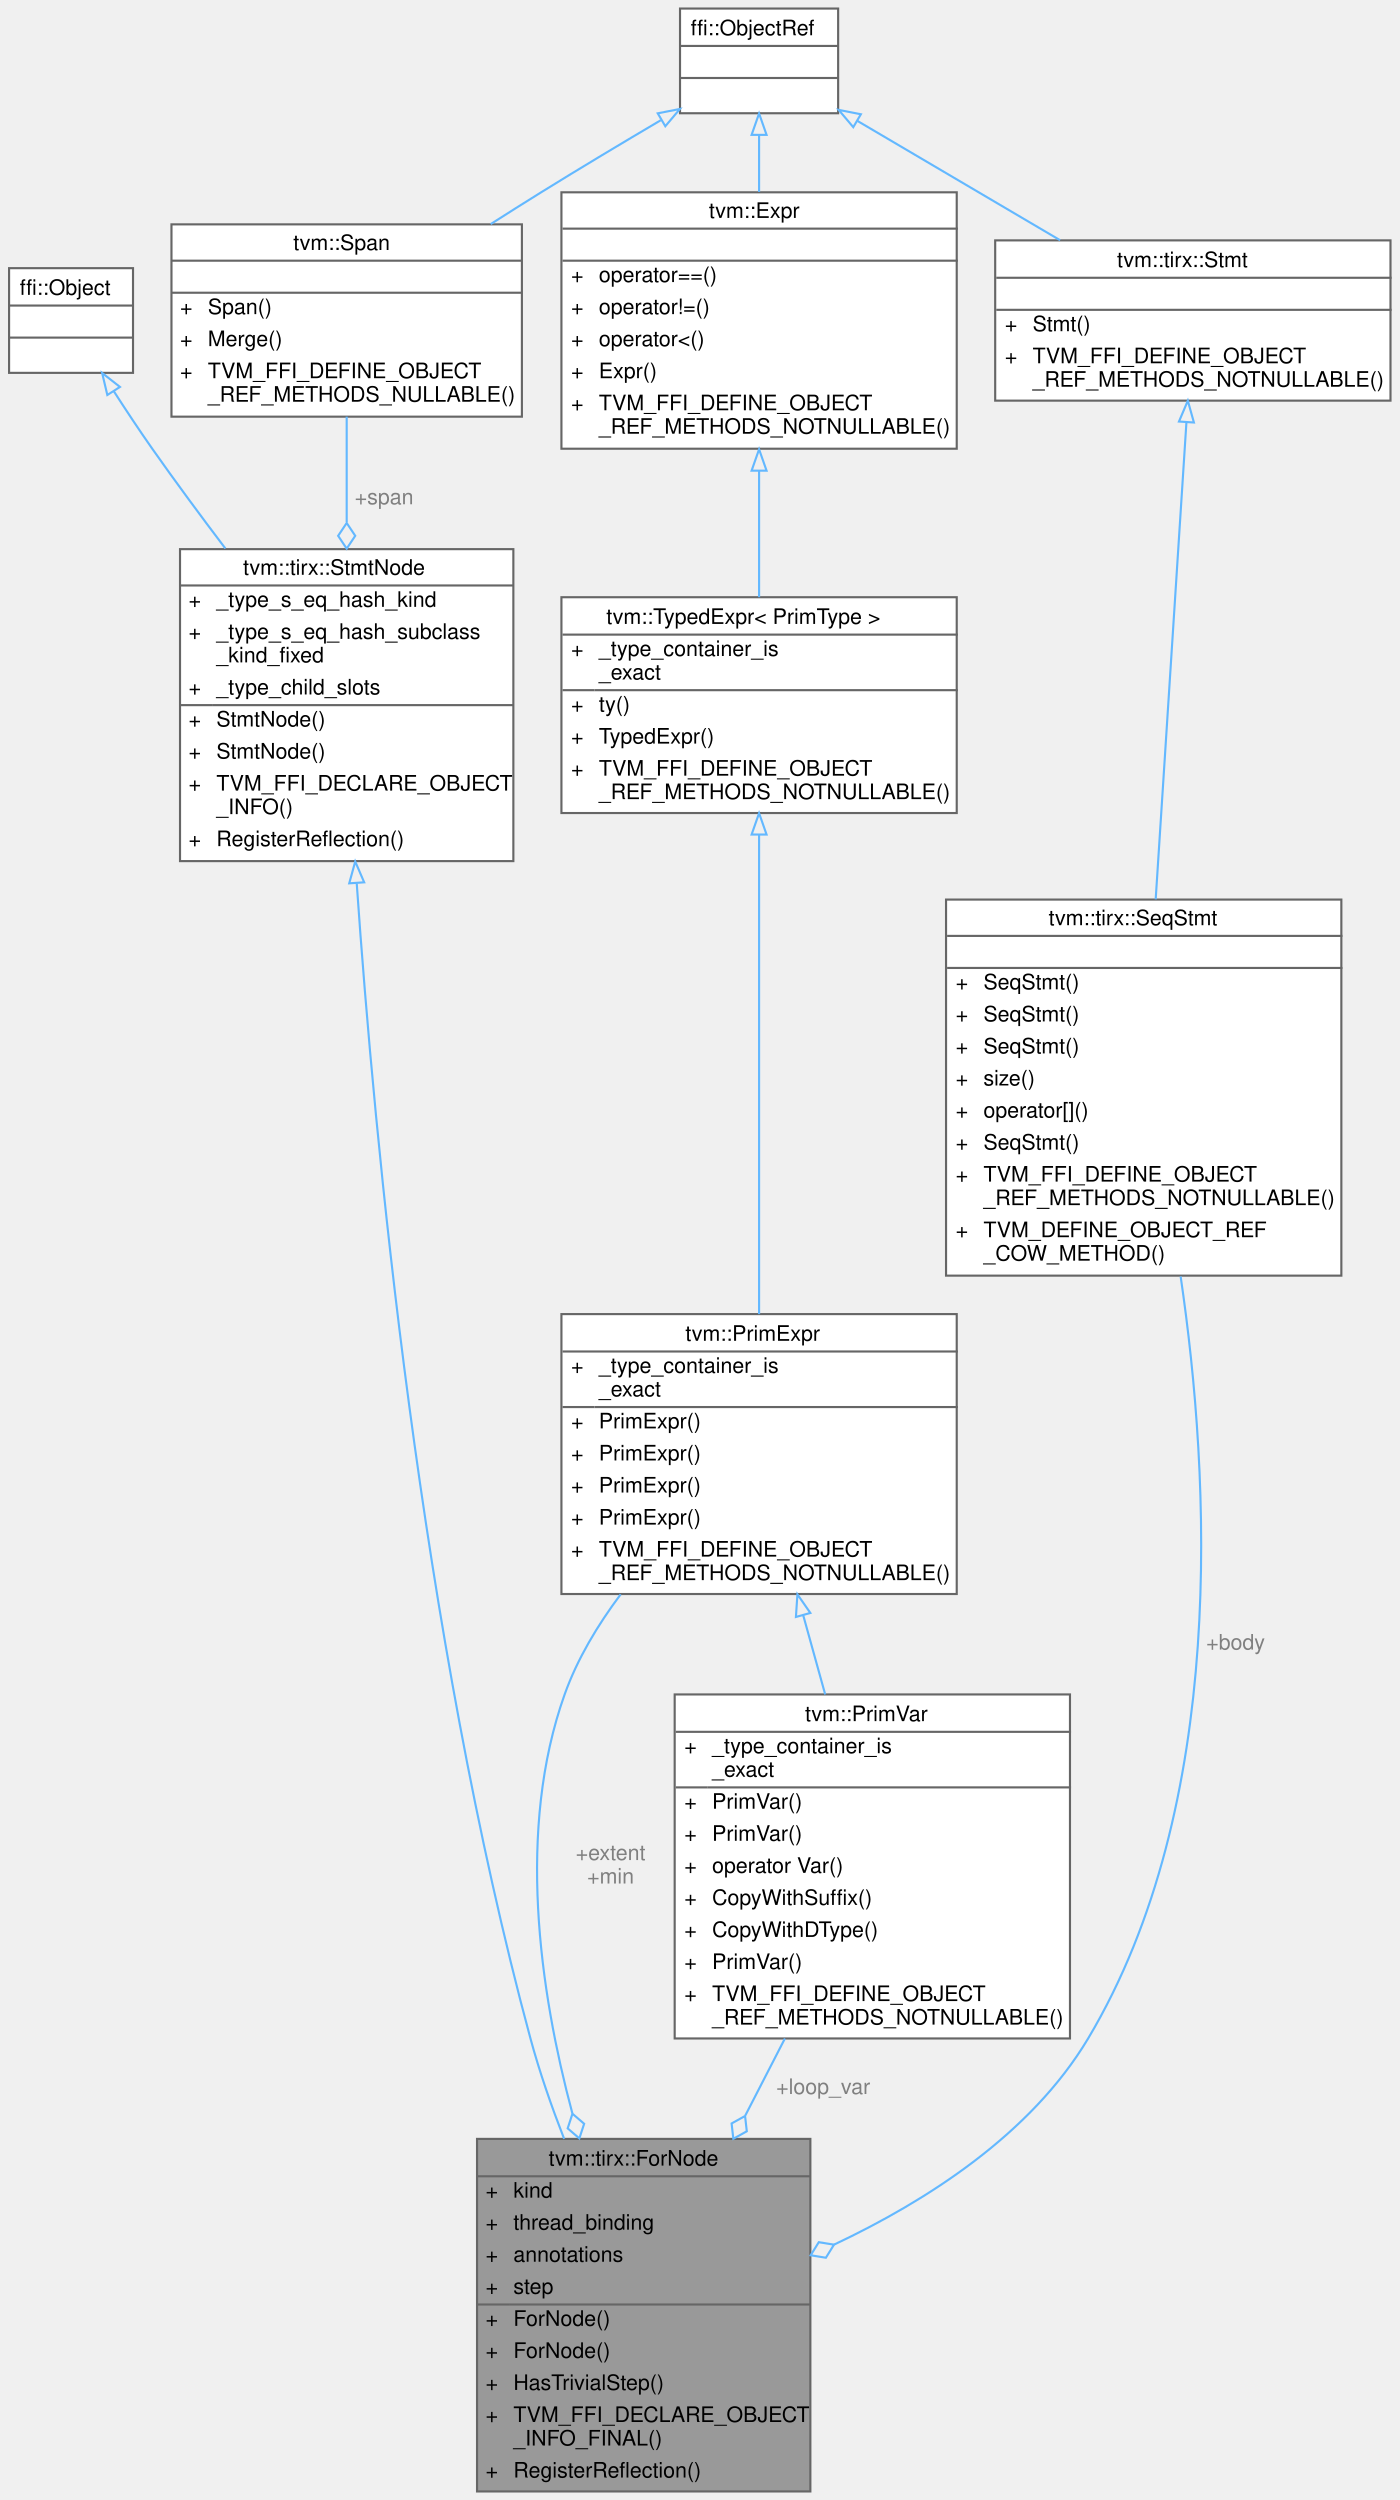
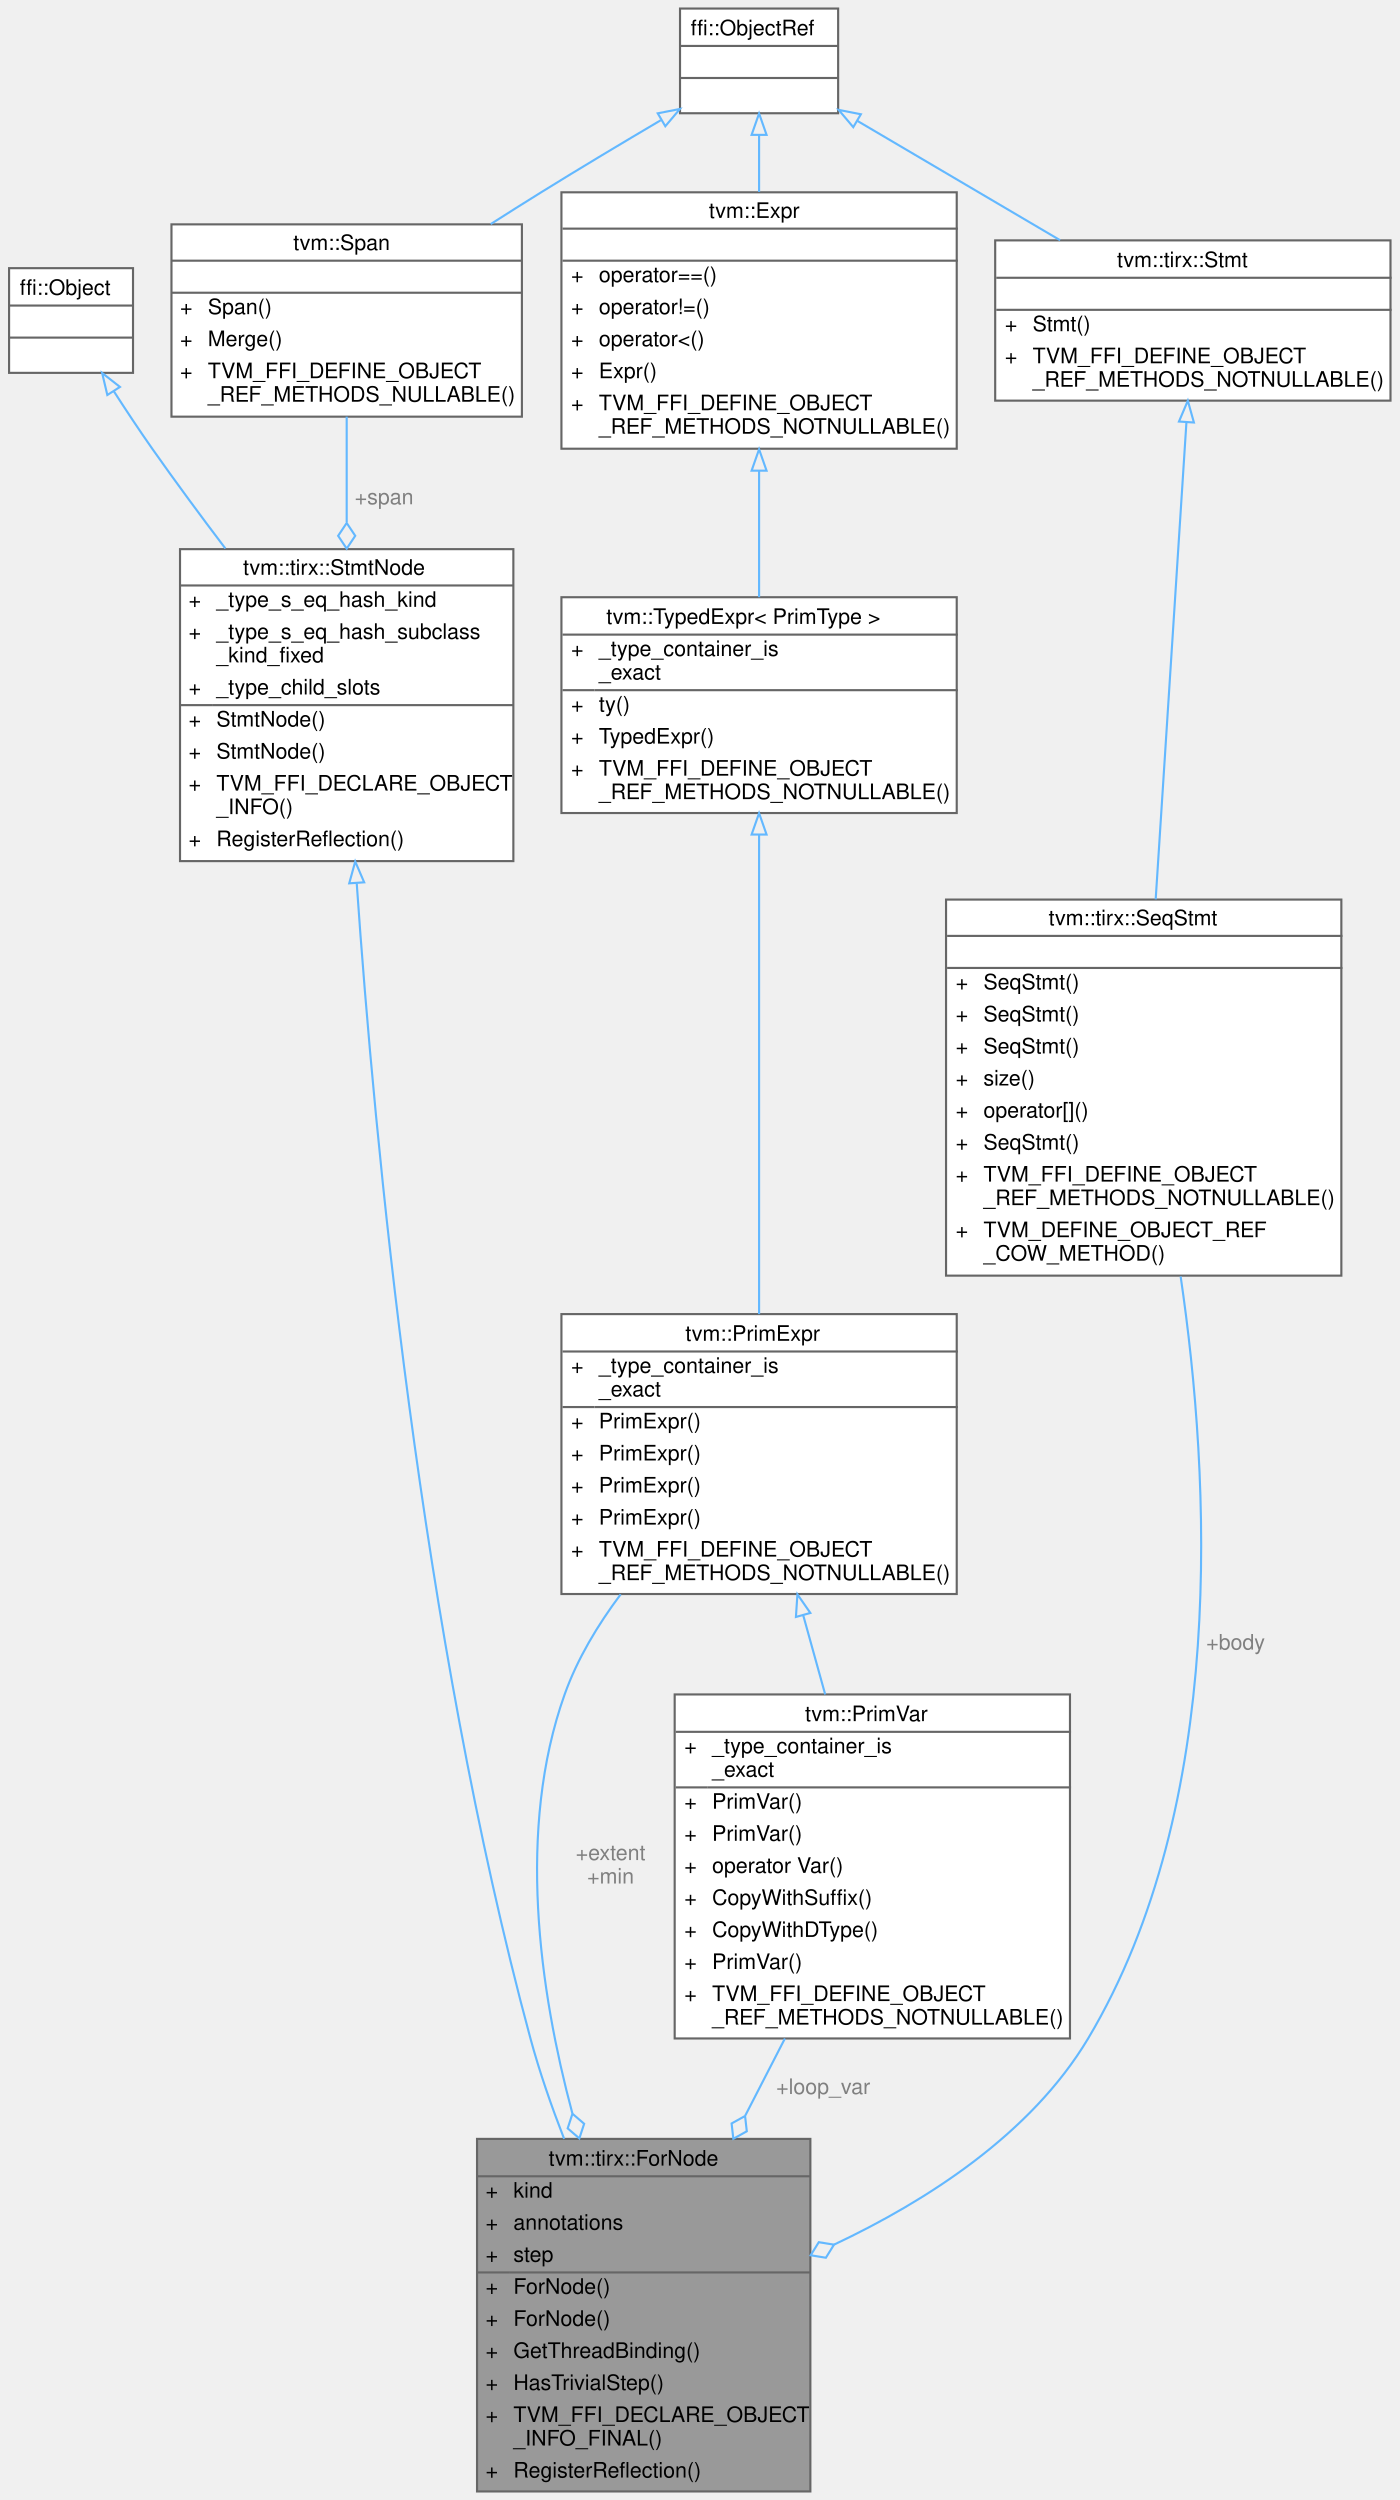
<svg xmlns="http://www.w3.org/2000/svg" xmlns:xlink="http://www.w3.org/1999/xlink" width="655pt" height="1170pt" viewBox="0.00 0.00 654.50 1170.00">
  <g id="graph0" class="graph" transform="scale(1 1) rotate(0) translate(4 1166)">
    <g id="Node000001" class="node">
      <g id="a_Node000001">
        <a xlink:title="A for loop, with possible type annotations.">
          <polygon fill="#999999" stroke="transparent" points="375,-165 219,-165 219,0 375,0 375,-165" />
          <text text-anchor="start" x="252.5" y="-152.5" font-family="Helvetica,sans-Serif" font-size="10.00">tvm::tirx::ForNode</text>
          <text text-anchor="start" x="223" y="-137.5" font-family="Helvetica,sans-Serif" font-size="10.00">+</text>
          <text text-anchor="start" x="236" y="-137.5" font-family="Helvetica,sans-Serif" font-size="10.00">kind</text>
          <text text-anchor="start" x="223" y="-122.5" font-family="Helvetica,sans-Serif" font-size="10.00">+</text>
-           <text text-anchor="start" x="236" y="-122.5" font-family="Helvetica,sans-Serif" font-size="10.00">thread_binding</text>
+           <text text-anchor="start" x="236" y="-122.5" font-family="Helvetica,sans-Serif" font-size="10.00">annotations</text>
          <text text-anchor="start" x="223" y="-107.5" font-family="Helvetica,sans-Serif" font-size="10.00">+</text>
-           <text text-anchor="start" x="236" y="-107.5" font-family="Helvetica,sans-Serif" font-size="10.00">annotations</text>
+           <text text-anchor="start" x="236" y="-107.5" font-family="Helvetica,sans-Serif" font-size="10.00">step</text>
          <text text-anchor="start" x="223" y="-92.5" font-family="Helvetica,sans-Serif" font-size="10.00">+</text>
-           <text text-anchor="start" x="236" y="-92.5" font-family="Helvetica,sans-Serif" font-size="10.00">step</text>
+           <text text-anchor="start" x="236" y="-92.5" font-family="Helvetica,sans-Serif" font-size="10.00">ForNode()</text>
          <text text-anchor="start" x="223" y="-77.5" font-family="Helvetica,sans-Serif" font-size="10.00">+</text>
          <text text-anchor="start" x="236" y="-77.5" font-family="Helvetica,sans-Serif" font-size="10.00">ForNode()</text>
          <text text-anchor="start" x="223" y="-62.5" font-family="Helvetica,sans-Serif" font-size="10.00">+</text>
-           <text text-anchor="start" x="236" y="-62.5" font-family="Helvetica,sans-Serif" font-size="10.00">ForNode()</text>
+           <text text-anchor="start" x="236" y="-62.5" font-family="Helvetica,sans-Serif" font-size="10.00">GetThreadBinding()</text>
          <text text-anchor="start" x="223" y="-47.5" font-family="Helvetica,sans-Serif" font-size="10.00">+</text>
          <text text-anchor="start" x="236" y="-47.5" font-family="Helvetica,sans-Serif" font-size="10.00">HasTrivialStep()</text>
          <text text-anchor="start" x="223" y="-32.5" font-family="Helvetica,sans-Serif" font-size="10.00">+</text>
          <text text-anchor="start" x="236" y="-32.5" font-family="Helvetica,sans-Serif" font-size="10.00">TVM_FFI_DECLARE_OBJECT</text>
          <text text-anchor="start" x="236" y="-21.5" font-family="Helvetica,sans-Serif" font-size="10.00">_INFO_FINAL()</text>
          <text text-anchor="start" x="223" y="-6.5" font-family="Helvetica,sans-Serif" font-size="10.00">+</text>
          <text text-anchor="start" x="236" y="-6.5" font-family="Helvetica,sans-Serif" font-size="10.00">RegisterReflection()</text>
          <polygon fill="#666666" stroke="#666666" points="219,-147.5 219,-147.5 375,-147.5 375,-147.5 219,-147.5" />
-           <polygon fill="#666666" stroke="#666666" points="219,-87.5 219,-87.5 234,-87.5 234,-87.5 219,-87.5" />
-           <polygon fill="#666666" stroke="#666666" points="234,-87.5 234,-87.5 375,-87.5 375,-87.5 234,-87.5" />
+           <polygon fill="#666666" stroke="#666666" points="219,-102.5 219,-102.5 234,-102.5 234,-102.5 219,-102.5" />
+           <polygon fill="#666666" stroke="#666666" points="234,-102.5 234,-102.5 375,-102.5 375,-102.5 234,-102.5" />
          <polygon fill="none" stroke="#666666" points="219,0 219,-165 375,-165 375,0 219,0" />
        </a>
      </g>
    </g>
    <g id="Node000002" class="node">
      <g id="a_Node000002">
        <a xlink:href="classtvm_1_1tirx_1_1StmtNode.html" target="_top" xlink:title="Base node of all statements.">
          <polygon fill="white" stroke="transparent" points="236,-909 80,-909 80,-763 236,-763 236,-909" />
          <text text-anchor="start" x="109.5" y="-897" font-family="Helvetica,sans-Serif" font-size="10.00">tvm::tirx::StmtNode</text>
          <text text-anchor="start" x="84" y="-882" font-family="Helvetica,sans-Serif" font-size="10.00">+</text>
          <text text-anchor="start" x="97" y="-882" font-family="Helvetica,sans-Serif" font-size="10.00">_type_s_eq_hash_kind</text>
          <text text-anchor="start" x="84" y="-867" font-family="Helvetica,sans-Serif" font-size="10.00">+</text>
          <text text-anchor="start" x="97" y="-867" font-family="Helvetica,sans-Serif" font-size="10.00">_type_s_eq_hash_subclass</text>
          <text text-anchor="start" x="97" y="-856" font-family="Helvetica,sans-Serif" font-size="10.00">_kind_fixed</text>
          <text text-anchor="start" x="84" y="-841" font-family="Helvetica,sans-Serif" font-size="10.00">+</text>
          <text text-anchor="start" x="97" y="-841" font-family="Helvetica,sans-Serif" font-size="10.00">_type_child_slots</text>
          <text text-anchor="start" x="84" y="-826" font-family="Helvetica,sans-Serif" font-size="10.00">+</text>
          <text text-anchor="start" x="97" y="-826" font-family="Helvetica,sans-Serif" font-size="10.00">StmtNode()</text>
          <text text-anchor="start" x="84" y="-811" font-family="Helvetica,sans-Serif" font-size="10.00">+</text>
          <text text-anchor="start" x="97" y="-811" font-family="Helvetica,sans-Serif" font-size="10.00">StmtNode()</text>
          <text text-anchor="start" x="84" y="-796" font-family="Helvetica,sans-Serif" font-size="10.00">+</text>
          <text text-anchor="start" x="97" y="-796" font-family="Helvetica,sans-Serif" font-size="10.00">TVM_FFI_DECLARE_OBJECT</text>
          <text text-anchor="start" x="97" y="-785" font-family="Helvetica,sans-Serif" font-size="10.00">_INFO()</text>
          <text text-anchor="start" x="84" y="-770" font-family="Helvetica,sans-Serif" font-size="10.00">+</text>
          <text text-anchor="start" x="97" y="-770" font-family="Helvetica,sans-Serif" font-size="10.00">RegisterReflection()</text>
          <polygon fill="#666666" stroke="#666666" points="80,-892 80,-892 236,-892 236,-892 80,-892" />
          <polygon fill="#666666" stroke="#666666" points="80,-836 80,-836 95,-836 95,-836 80,-836" />
          <polygon fill="#666666" stroke="#666666" points="95,-836 95,-836 236,-836 236,-836 95,-836" />
          <polygon fill="none" stroke="#666666" points="80,-763 80,-909 236,-909 236,-763 80,-763" />
        </a>
      </g>
    </g>
    <g id="edge1_Node000001_Node000002" class="edge">
      <g id="a_edge1_Node000001_Node000002">
        <a xlink:title=" ">
          <path fill="none" stroke="#63b8ff" d="M162.7,-752.56C171.07,-632.03 192.75,-401.46 244,-212 248.19,-196.51 253.78,-180.39 259.76,-165.03" />
          <polygon fill="none" stroke="#63b8ff" points="159.19,-752.6 162,-762.81 166.18,-753.07 159.19,-752.6" />
        </a>
      </g>
    </g>
    <g id="Node000003" class="node">
      <g id="a_Node000003">
        <a xlink:title=" ">
          <polygon fill="white" stroke="transparent" points="58,-1040.5 0,-1040.5 0,-991.5 58,-991.5 58,-1040.5" />
          <text text-anchor="start" x="5" y="-1028" font-family="Helvetica,sans-Serif" font-size="10.00">ffi::Object</text>
          <text text-anchor="start" x="27" y="-1013" font-family="Helvetica,sans-Serif" font-size="10.00"> </text>
          <text text-anchor="start" x="27" y="-998" font-family="Helvetica,sans-Serif" font-size="10.00"> </text>
          <polygon fill="#666666" stroke="#666666" points="0,-1023 0,-1023 58,-1023 58,-1023 0,-1023" />
          <polygon fill="#666666" stroke="#666666" points="0,-1008 0,-1008 58,-1008 58,-1008 0,-1008" />
          <polygon fill="none" stroke="#666666" points="0,-991.5 0,-1040.5 58,-1040.5 58,-991.5 0,-991.5" />
        </a>
      </g>
    </g>
    <g id="edge2_Node000002_Node000003" class="edge">
      <g id="a_edge2_Node000002_Node000003">
        <a xlink:title=" ">
          <path fill="none" stroke="#63b8ff" d="M49,-982.92C54.67,-974.1 60.96,-964.6 67,-956 77.77,-940.68 89.67,-924.56 101.23,-909.31" />
          <polygon fill="none" stroke="#63b8ff" points="45.98,-981.14 43.55,-991.45 51.88,-984.91 45.98,-981.14" />
        </a>
      </g>
    </g>
    <g id="Node000004" class="node">
      <g id="a_Node000004">
        <a xlink:href="classtvm_1_1Span.html" target="_top" xlink:title=" ">
          <polygon fill="white" stroke="transparent" points="240,-1061 76,-1061 76,-971 240,-971 240,-1061" />
          <text text-anchor="start" x="133" y="-1049" font-family="Helvetica,sans-Serif" font-size="10.00">tvm::Span</text>
          <text text-anchor="start" x="156" y="-1034" font-family="Helvetica,sans-Serif" font-size="10.00"> </text>
          <text text-anchor="start" x="80" y="-1019" font-family="Helvetica,sans-Serif" font-size="10.00">+</text>
          <text text-anchor="start" x="93" y="-1019" font-family="Helvetica,sans-Serif" font-size="10.00">Span()</text>
          <text text-anchor="start" x="80" y="-1004" font-family="Helvetica,sans-Serif" font-size="10.00">+</text>
          <text text-anchor="start" x="93" y="-1004" font-family="Helvetica,sans-Serif" font-size="10.00">Merge()</text>
          <text text-anchor="start" x="80" y="-989" font-family="Helvetica,sans-Serif" font-size="10.00">+</text>
          <text text-anchor="start" x="93" y="-989" font-family="Helvetica,sans-Serif" font-size="10.00">TVM_FFI_DEFINE_OBJECT</text>
          <text text-anchor="start" x="93" y="-978" font-family="Helvetica,sans-Serif" font-size="10.00">_REF_METHODS_NULLABLE()</text>
          <polygon fill="#666666" stroke="#666666" points="76,-1044 76,-1044 240,-1044 240,-1044 76,-1044" />
          <polygon fill="#666666" stroke="#666666" points="76,-1029 76,-1029 240,-1029 240,-1029 76,-1029" />
          <polygon fill="none" stroke="#666666" points="76,-971 76,-1061 240,-1061 240,-971 76,-971" />
        </a>
      </g>
    </g>
    <g id="edge3_Node000002_Node000004" class="edge">
      <g id="a_edge3_Node000002_Node000004">
        <a xlink:title=" ">
          <path fill="none" stroke="#63b8ff" d="M158,-971C158,-956.01 158,-938.7 158,-921.61" />
          <polygon fill="none" stroke="#63b8ff" points="158,-921.24 154,-915.24 158,-909.24 162,-915.24 158,-921.24" />
        </a>
      </g>
      <text text-anchor="middle" x="175.5" y="-930" font-family="Helvetica,sans-Serif" font-size="10.00" fill="grey"> +span</text>
    </g>
    <g id="Node000005" class="node">
      <g id="a_Node000005">
        <a xlink:title=" ">
          <polygon fill="white" stroke="transparent" points="388,-1162 314,-1162 314,-1113 388,-1113 388,-1162" />
          <text text-anchor="start" x="319" y="-1149.5" font-family="Helvetica,sans-Serif" font-size="10.00">ffi::ObjectRef</text>
          <text text-anchor="start" x="349" y="-1134.5" font-family="Helvetica,sans-Serif" font-size="10.00"> </text>
          <text text-anchor="start" x="349" y="-1119.5" font-family="Helvetica,sans-Serif" font-size="10.00"> </text>
          <polygon fill="#666666" stroke="#666666" points="314,-1144.5 314,-1144.5 388,-1144.5 388,-1144.5 314,-1144.5" />
          <polygon fill="#666666" stroke="#666666" points="314,-1129.5 314,-1129.5 388,-1129.5 388,-1129.5 314,-1129.5" />
          <polygon fill="none" stroke="#666666" points="314,-1113 314,-1162 388,-1162 388,-1113 314,-1113" />
        </a>
      </g>
    </g>
    <g id="edge4_Node000004_Node000005" class="edge">
      <g id="a_edge4_Node000004_Node000005">
        <a xlink:title=" ">
          <path fill="none" stroke="#63b8ff" d="M305.01,-1109.75C287.4,-1099.36 267.18,-1087.28 249,-1076 241.32,-1071.24 233.32,-1066.18 225.39,-1061.12" />
          <polygon fill="none" stroke="#63b8ff" points="303.57,-1112.96 313.96,-1115.01 307.11,-1106.92 303.57,-1112.96" />
        </a>
      </g>
    </g>
    <g id="Node000009" class="node">
      <g id="a_Node000009">
        <a xlink:href="classtvm_1_1Expr.html" target="_top" xlink:title="Managed reference to ExprNode.">
          <polygon fill="white" stroke="transparent" points="443.5,-1076 258.5,-1076 258.5,-956 443.5,-956 443.5,-1076" />
          <text text-anchor="start" x="327.5" y="-1064" font-family="Helvetica,sans-Serif" font-size="10.00">tvm::Expr</text>
          <text text-anchor="start" x="349.5" y="-1049" font-family="Helvetica,sans-Serif" font-size="10.00"> </text>
          <text text-anchor="start" x="263" y="-1034" font-family="Helvetica,sans-Serif" font-size="10.00">+</text>
          <text text-anchor="start" x="276" y="-1034" font-family="Helvetica,sans-Serif" font-size="10.00">operator==()</text>
          <text text-anchor="start" x="263" y="-1019" font-family="Helvetica,sans-Serif" font-size="10.00">+</text>
          <text text-anchor="start" x="276" y="-1019" font-family="Helvetica,sans-Serif" font-size="10.00">operator!=()</text>
          <text text-anchor="start" x="263" y="-1004" font-family="Helvetica,sans-Serif" font-size="10.00">+</text>
          <text text-anchor="start" x="276" y="-1004" font-family="Helvetica,sans-Serif" font-size="10.00">operator&lt;()</text>
          <text text-anchor="start" x="263" y="-989" font-family="Helvetica,sans-Serif" font-size="10.00">+</text>
          <text text-anchor="start" x="276" y="-989" font-family="Helvetica,sans-Serif" font-size="10.00">Expr()</text>
          <text text-anchor="start" x="263" y="-974" font-family="Helvetica,sans-Serif" font-size="10.00">+</text>
          <text text-anchor="start" x="276" y="-974" font-family="Helvetica,sans-Serif" font-size="10.00">TVM_FFI_DEFINE_OBJECT</text>
          <text text-anchor="start" x="276" y="-963" font-family="Helvetica,sans-Serif" font-size="10.00">_REF_METHODS_NOTNULLABLE()</text>
          <polygon fill="#666666" stroke="#666666" points="259,-1059 259,-1059 444,-1059 444,-1059 259,-1059" />
          <polygon fill="#666666" stroke="#666666" points="259,-1044 259,-1044 444,-1044 444,-1044 259,-1044" />
          <polygon fill="none" stroke="#666666" points="258.5,-956 258.5,-1076 443.5,-1076 443.5,-956 258.5,-956" />
        </a>
      </g>
    </g>
    <g id="edge9_Node000009_Node000005" class="edge">
      <g id="a_edge9_Node000009_Node000005">
        <a xlink:title=" ">
          <path fill="none" stroke="#63b8ff" d="M351,-1102.86C351,-1094.54 351,-1085.37 351,-1076.22" />
          <polygon fill="none" stroke="#63b8ff" points="347.5,-1102.89 351,-1112.89 354.5,-1102.89 347.5,-1102.89" />
        </a>
      </g>
    </g>
    <g id="Node000011" class="node">
      <g id="a_Node000011">
        <a xlink:href="classtvm_1_1tirx_1_1Stmt.html" target="_top" xlink:title="Container of all statements.">
          <polygon fill="white" stroke="transparent" points="646.5,-1053.5 461.5,-1053.5 461.5,-978.5 646.5,-978.5 646.5,-1053.5" />
          <text text-anchor="start" x="518.5" y="-1041" font-family="Helvetica,sans-Serif" font-size="10.00">tvm::tirx::Stmt</text>
          <text text-anchor="start" x="552.5" y="-1026" font-family="Helvetica,sans-Serif" font-size="10.00"> </text>
          <text text-anchor="start" x="466" y="-1011" font-family="Helvetica,sans-Serif" font-size="10.00">+</text>
          <text text-anchor="start" x="479" y="-1011" font-family="Helvetica,sans-Serif" font-size="10.00">Stmt()</text>
          <text text-anchor="start" x="466" y="-996" font-family="Helvetica,sans-Serif" font-size="10.00">+</text>
          <text text-anchor="start" x="479" y="-996" font-family="Helvetica,sans-Serif" font-size="10.00">TVM_FFI_DEFINE_OBJECT</text>
          <text text-anchor="start" x="479" y="-985" font-family="Helvetica,sans-Serif" font-size="10.00">_REF_METHODS_NOTNULLABLE()</text>
          <polygon fill="#666666" stroke="#666666" points="462,-1036 462,-1036 647,-1036 647,-1036 462,-1036" />
          <polygon fill="#666666" stroke="#666666" points="462,-1021 462,-1021 647,-1021 647,-1021 462,-1021" />
          <polygon fill="none" stroke="#666666" points="461.5,-978.5 461.5,-1053.5 646.5,-1053.5 646.5,-978.5 461.5,-978.5" />
        </a>
      </g>
    </g>
    <g id="edge13_Node000011_Node000005" class="edge">
      <g id="a_edge13_Node000011_Node000005">
        <a xlink:title=" ">
          <path fill="none" stroke="#63b8ff" d="M397.04,-1109.4C425.1,-1092.88 461.32,-1071.56 491.89,-1053.56" />
          <polygon fill="none" stroke="#63b8ff" points="395.08,-1106.49 388.23,-1114.58 398.63,-1112.53 395.08,-1106.49" />
        </a>
      </g>
    </g>
    <g id="Node000006" class="node">
      <g id="a_Node000006">
        <a xlink:href="classtvm_1_1PrimVar.html" target="_top" xlink:title="Checked scalar view over a VarNode.">
          <polygon fill="white" stroke="transparent" points="496.5,-373 311.5,-373 311.5,-212 496.5,-212 496.5,-373" />
          <text text-anchor="start" x="372.5" y="-360.5" font-family="Helvetica,sans-Serif" font-size="10.00">tvm::PrimVar</text>
          <text text-anchor="start" x="316" y="-345.5" font-family="Helvetica,sans-Serif" font-size="10.00">+</text>
          <text text-anchor="start" x="329" y="-345.5" font-family="Helvetica,sans-Serif" font-size="10.00">_type_container_is</text>
          <text text-anchor="start" x="329" y="-334.5" font-family="Helvetica,sans-Serif" font-size="10.00">_exact</text>
          <text text-anchor="start" x="316" y="-319.5" font-family="Helvetica,sans-Serif" font-size="10.00">+</text>
          <text text-anchor="start" x="329" y="-319.5" font-family="Helvetica,sans-Serif" font-size="10.00">PrimVar()</text>
          <text text-anchor="start" x="316" y="-304.5" font-family="Helvetica,sans-Serif" font-size="10.00">+</text>
          <text text-anchor="start" x="329" y="-304.5" font-family="Helvetica,sans-Serif" font-size="10.00">PrimVar()</text>
          <text text-anchor="start" x="316" y="-289.5" font-family="Helvetica,sans-Serif" font-size="10.00">+</text>
          <text text-anchor="start" x="329" y="-289.5" font-family="Helvetica,sans-Serif" font-size="10.00">operator Var()</text>
          <text text-anchor="start" x="316" y="-274.5" font-family="Helvetica,sans-Serif" font-size="10.00">+</text>
          <text text-anchor="start" x="329" y="-274.5" font-family="Helvetica,sans-Serif" font-size="10.00">CopyWithSuffix()</text>
          <text text-anchor="start" x="316" y="-259.5" font-family="Helvetica,sans-Serif" font-size="10.00">+</text>
          <text text-anchor="start" x="329" y="-259.5" font-family="Helvetica,sans-Serif" font-size="10.00">CopyWithDType()</text>
          <text text-anchor="start" x="316" y="-244.5" font-family="Helvetica,sans-Serif" font-size="10.00">+</text>
          <text text-anchor="start" x="329" y="-244.5" font-family="Helvetica,sans-Serif" font-size="10.00">PrimVar()</text>
          <text text-anchor="start" x="316" y="-229.5" font-family="Helvetica,sans-Serif" font-size="10.00">+</text>
          <text text-anchor="start" x="329" y="-229.5" font-family="Helvetica,sans-Serif" font-size="10.00">TVM_FFI_DEFINE_OBJECT</text>
          <text text-anchor="start" x="329" y="-218.5" font-family="Helvetica,sans-Serif" font-size="10.00">_REF_METHODS_NOTNULLABLE()</text>
          <polygon fill="#666666" stroke="#666666" points="312,-355.5 312,-355.5 497,-355.5 497,-355.5 312,-355.5" />
          <polygon fill="#666666" stroke="#666666" points="312,-329.5 312,-329.5 327,-329.5 327,-329.5 312,-329.5" />
          <polygon fill="#666666" stroke="#666666" points="327,-329.5 327,-329.5 497,-329.5 497,-329.5 327,-329.5" />
          <polygon fill="none" stroke="#666666" points="311.5,-212 311.5,-373 496.5,-373 496.5,-212 311.5,-212" />
        </a>
      </g>
    </g>
    <g id="edge5_Node000001_Node000006" class="edge">
      <g id="a_edge5_Node000001_Node000006">
        <a xlink:title=" ">
          <path fill="none" stroke="#63b8ff" d="M363.09,-211.97C357.04,-200.21 350.76,-188 344.58,-176" />
          <polygon fill="none" stroke="#63b8ff" points="344.44,-175.72 338.14,-172.22 338.95,-165.05 345.25,-168.56 344.44,-175.72" />
        </a>
      </g>
      <text text-anchor="middle" x="381" y="-186" font-family="Helvetica,sans-Serif" font-size="10.00" fill="grey"> +loop_var</text>
    </g>
    <g id="Node000007" class="node">
      <g id="a_Node000007">
        <a xlink:href="classtvm_1_1PrimExpr.html" target="_top" xlink:title="Typed reference/view over any Expr whose ExprNode::ty is PrimType.">
          <polygon fill="white" stroke="transparent" points="443.5,-551 258.5,-551 258.5,-420 443.5,-420 443.5,-551" />
          <text text-anchor="start" x="316.5" y="-538.5" font-family="Helvetica,sans-Serif" font-size="10.00">tvm::PrimExpr</text>
          <text text-anchor="start" x="263" y="-523.5" font-family="Helvetica,sans-Serif" font-size="10.00">+</text>
          <text text-anchor="start" x="276" y="-523.5" font-family="Helvetica,sans-Serif" font-size="10.00">_type_container_is</text>
          <text text-anchor="start" x="276" y="-512.5" font-family="Helvetica,sans-Serif" font-size="10.00">_exact</text>
          <text text-anchor="start" x="263" y="-497.5" font-family="Helvetica,sans-Serif" font-size="10.00">+</text>
          <text text-anchor="start" x="276" y="-497.5" font-family="Helvetica,sans-Serif" font-size="10.00">PrimExpr()</text>
          <text text-anchor="start" x="263" y="-482.5" font-family="Helvetica,sans-Serif" font-size="10.00">+</text>
          <text text-anchor="start" x="276" y="-482.5" font-family="Helvetica,sans-Serif" font-size="10.00">PrimExpr()</text>
          <text text-anchor="start" x="263" y="-467.5" font-family="Helvetica,sans-Serif" font-size="10.00">+</text>
          <text text-anchor="start" x="276" y="-467.5" font-family="Helvetica,sans-Serif" font-size="10.00">PrimExpr()</text>
          <text text-anchor="start" x="263" y="-452.5" font-family="Helvetica,sans-Serif" font-size="10.00">+</text>
          <text text-anchor="start" x="276" y="-452.5" font-family="Helvetica,sans-Serif" font-size="10.00">PrimExpr()</text>
          <text text-anchor="start" x="263" y="-437.5" font-family="Helvetica,sans-Serif" font-size="10.00">+</text>
          <text text-anchor="start" x="276" y="-437.5" font-family="Helvetica,sans-Serif" font-size="10.00">TVM_FFI_DEFINE_OBJECT</text>
          <text text-anchor="start" x="276" y="-426.5" font-family="Helvetica,sans-Serif" font-size="10.00">_REF_METHODS_NOTNULLABLE()</text>
          <polygon fill="#666666" stroke="#666666" points="259,-533.5 259,-533.5 444,-533.5 444,-533.5 259,-533.5" />
          <polygon fill="#666666" stroke="#666666" points="259,-507.5 259,-507.5 274,-507.5 274,-507.5 259,-507.5" />
          <polygon fill="#666666" stroke="#666666" points="274,-507.5 274,-507.5 444,-507.5 444,-507.5 274,-507.5" />
          <polygon fill="none" stroke="#666666" points="258.5,-420 258.5,-551 443.5,-551 443.5,-420 258.5,-420" />
        </a>
      </g>
    </g>
    <g id="edge10_Node000001_Node000007" class="edge">
      <g id="a_edge10_Node000001_Node000007">
        <a xlink:title=" ">
          <path fill="none" stroke="#63b8ff" d="M286.22,-419.85C275.47,-405.5 265.91,-389.59 260,-373 237.53,-309.93 248.12,-234.83 263.62,-176.93" />
          <polygon fill="none" stroke="#63b8ff" points="263.66,-176.78 261.42,-169.92 266.88,-165.22 269.13,-172.07 263.66,-176.78" />
        </a>
      </g>
      <text text-anchor="middle" x="281.5" y="-295.5" font-family="Helvetica,sans-Serif" font-size="10.00" fill="grey"> +extent</text>
      <text text-anchor="middle" x="281.5" y="-284.5" font-family="Helvetica,sans-Serif" font-size="10.00" fill="grey">+min</text>
    </g>
    <g id="edge6_Node000006_Node000007" class="edge">
      <g id="a_edge6_Node000006_Node000007">
        <a xlink:title=" ">
          <path fill="none" stroke="#63b8ff" d="M371.62,-410.18C375.01,-397.99 378.52,-385.32 381.94,-373.01" />
          <polygon fill="none" stroke="#63b8ff" points="368.24,-409.26 368.94,-419.84 374.99,-411.14 368.24,-409.26" />
        </a>
      </g>
    </g>
    <g id="Node000008" class="node">
      <g id="a_Node000008">
        <a xlink:href="classtvm_1_1TypedExpr.html" target="_top" xlink:title=" ">
          <polygon fill="white" stroke="transparent" points="443.5,-886.5 258.5,-886.5 258.5,-785.5 443.5,-785.5 443.5,-886.5" />
          <text text-anchor="start" x="279.5" y="-874" font-family="Helvetica,sans-Serif" font-size="10.00">tvm::TypedExpr&lt; PrimType &gt;</text>
          <text text-anchor="start" x="263" y="-859" font-family="Helvetica,sans-Serif" font-size="10.00">+</text>
          <text text-anchor="start" x="276" y="-859" font-family="Helvetica,sans-Serif" font-size="10.00">_type_container_is</text>
          <text text-anchor="start" x="276" y="-848" font-family="Helvetica,sans-Serif" font-size="10.00">_exact</text>
          <text text-anchor="start" x="263" y="-833" font-family="Helvetica,sans-Serif" font-size="10.00">+</text>
          <text text-anchor="start" x="276" y="-833" font-family="Helvetica,sans-Serif" font-size="10.00">ty()</text>
          <text text-anchor="start" x="263" y="-818" font-family="Helvetica,sans-Serif" font-size="10.00">+</text>
          <text text-anchor="start" x="276" y="-818" font-family="Helvetica,sans-Serif" font-size="10.00">TypedExpr()</text>
          <text text-anchor="start" x="263" y="-803" font-family="Helvetica,sans-Serif" font-size="10.00">+</text>
          <text text-anchor="start" x="276" y="-803" font-family="Helvetica,sans-Serif" font-size="10.00">TVM_FFI_DEFINE_OBJECT</text>
          <text text-anchor="start" x="276" y="-792" font-family="Helvetica,sans-Serif" font-size="10.00">_REF_METHODS_NOTNULLABLE()</text>
          <polygon fill="#666666" stroke="#666666" points="259,-869 259,-869 444,-869 444,-869 259,-869" />
          <polygon fill="#666666" stroke="#666666" points="259,-843 259,-843 274,-843 274,-843 259,-843" />
          <polygon fill="#666666" stroke="#666666" points="274,-843 274,-843 444,-843 444,-843 274,-843" />
          <polygon fill="none" stroke="#666666" points="258.5,-785.5 258.5,-886.5 443.5,-886.5 443.5,-785.5 258.5,-785.5" />
        </a>
      </g>
    </g>
    <g id="edge7_Node000007_Node000008" class="edge">
      <g id="a_edge7_Node000007_Node000008">
        <a xlink:title=" ">
          <path fill="none" stroke="#63b8ff" d="M351,-775.35C351,-712.91 351,-615.2 351,-551" />
          <polygon fill="none" stroke="#63b8ff" points="347.5,-775.44 351,-785.44 354.5,-775.44 347.5,-775.44" />
        </a>
      </g>
    </g>
    <g id="edge8_Node000008_Node000009" class="edge">
      <g id="a_edge8_Node000008_Node000009">
        <a xlink:title=" ">
          <path fill="none" stroke="#63b8ff" d="M351,-945.56C351,-925.85 351,-904.79 351,-886.51" />
          <polygon fill="none" stroke="#63b8ff" points="347.5,-945.73 351,-955.73 354.5,-945.73 347.5,-945.73" />
        </a>
      </g>
    </g>
    <g id="Node000010" class="node">
      <g id="a_Node000010">
        <a xlink:href="classtvm_1_1tirx_1_1SeqStmt.html" target="_top" xlink:title="Sequence statement.">
          <polygon fill="white" stroke="transparent" points="623.5,-745 438.5,-745 438.5,-569 623.5,-569 623.5,-745" />
          <text text-anchor="start" x="486.5" y="-733" font-family="Helvetica,sans-Serif" font-size="10.00">tvm::tirx::SeqStmt</text>
          <text text-anchor="start" x="529.5" y="-718" font-family="Helvetica,sans-Serif" font-size="10.00"> </text>
          <text text-anchor="start" x="443" y="-703" font-family="Helvetica,sans-Serif" font-size="10.00">+</text>
          <text text-anchor="start" x="456" y="-703" font-family="Helvetica,sans-Serif" font-size="10.00">SeqStmt()</text>
          <text text-anchor="start" x="443" y="-688" font-family="Helvetica,sans-Serif" font-size="10.00">+</text>
          <text text-anchor="start" x="456" y="-688" font-family="Helvetica,sans-Serif" font-size="10.00">SeqStmt()</text>
          <text text-anchor="start" x="443" y="-673" font-family="Helvetica,sans-Serif" font-size="10.00">+</text>
          <text text-anchor="start" x="456" y="-673" font-family="Helvetica,sans-Serif" font-size="10.00">SeqStmt()</text>
          <text text-anchor="start" x="443" y="-658" font-family="Helvetica,sans-Serif" font-size="10.00">+</text>
          <text text-anchor="start" x="456" y="-658" font-family="Helvetica,sans-Serif" font-size="10.00">size()</text>
          <text text-anchor="start" x="443" y="-643" font-family="Helvetica,sans-Serif" font-size="10.00">+</text>
          <text text-anchor="start" x="456" y="-643" font-family="Helvetica,sans-Serif" font-size="10.00">operator[]()</text>
          <text text-anchor="start" x="443" y="-628" font-family="Helvetica,sans-Serif" font-size="10.00">+</text>
          <text text-anchor="start" x="456" y="-628" font-family="Helvetica,sans-Serif" font-size="10.00">SeqStmt()</text>
          <text text-anchor="start" x="443" y="-613" font-family="Helvetica,sans-Serif" font-size="10.00">+</text>
          <text text-anchor="start" x="456" y="-613" font-family="Helvetica,sans-Serif" font-size="10.00">TVM_FFI_DEFINE_OBJECT</text>
          <text text-anchor="start" x="456" y="-602" font-family="Helvetica,sans-Serif" font-size="10.00">_REF_METHODS_NOTNULLABLE()</text>
          <text text-anchor="start" x="443" y="-587" font-family="Helvetica,sans-Serif" font-size="10.00">+</text>
          <text text-anchor="start" x="456" y="-587" font-family="Helvetica,sans-Serif" font-size="10.00">TVM_DEFINE_OBJECT_REF</text>
          <text text-anchor="start" x="456" y="-576" font-family="Helvetica,sans-Serif" font-size="10.00">_COW_METHOD()</text>
          <polygon fill="#666666" stroke="#666666" points="439,-728 439,-728 624,-728 624,-728 439,-728" />
          <polygon fill="#666666" stroke="#666666" points="439,-713 439,-713 624,-713 624,-713 439,-713" />
          <polygon fill="none" stroke="#666666" points="438.5,-569 438.5,-745 623.5,-745 623.5,-569 438.5,-569" />
        </a>
      </g>
    </g>
    <g id="edge11_Node000001_Node000010" class="edge">
      <g id="a_edge11_Node000001_Node000010">
        <a xlink:title=" ">
          <path fill="none" stroke="#63b8ff" d="M548.29,-568.62C562.23,-473.77 570.18,-321.25 505,-212 478.38,-167.39 429.68,-136.07 386.09,-115.52" />
          <polygon fill="none" stroke="#63b8ff" points="386.06,-115.5 378.94,-116.65 375.14,-110.53 382.26,-109.38 386.06,-115.5" />
        </a>
      </g>
      <text text-anchor="middle" x="574" y="-394" font-family="Helvetica,sans-Serif" font-size="10.00" fill="grey"> +body</text>
    </g>
    <g id="edge12_Node000010_Node000011" class="edge">
      <g id="a_edge12_Node000010_Node000011">
        <a xlink:title=" ">
          <path fill="none" stroke="#63b8ff" d="M551,-968.4C547.36,-911.91 541.15,-815.52 536.61,-745.11" />
          <polygon fill="none" stroke="#63b8ff" points="547.51,-968.72 551.65,-978.47 554.5,-968.27 547.51,-968.72" />
        </a>
      </g>
    </g>
  </g>
</svg>
